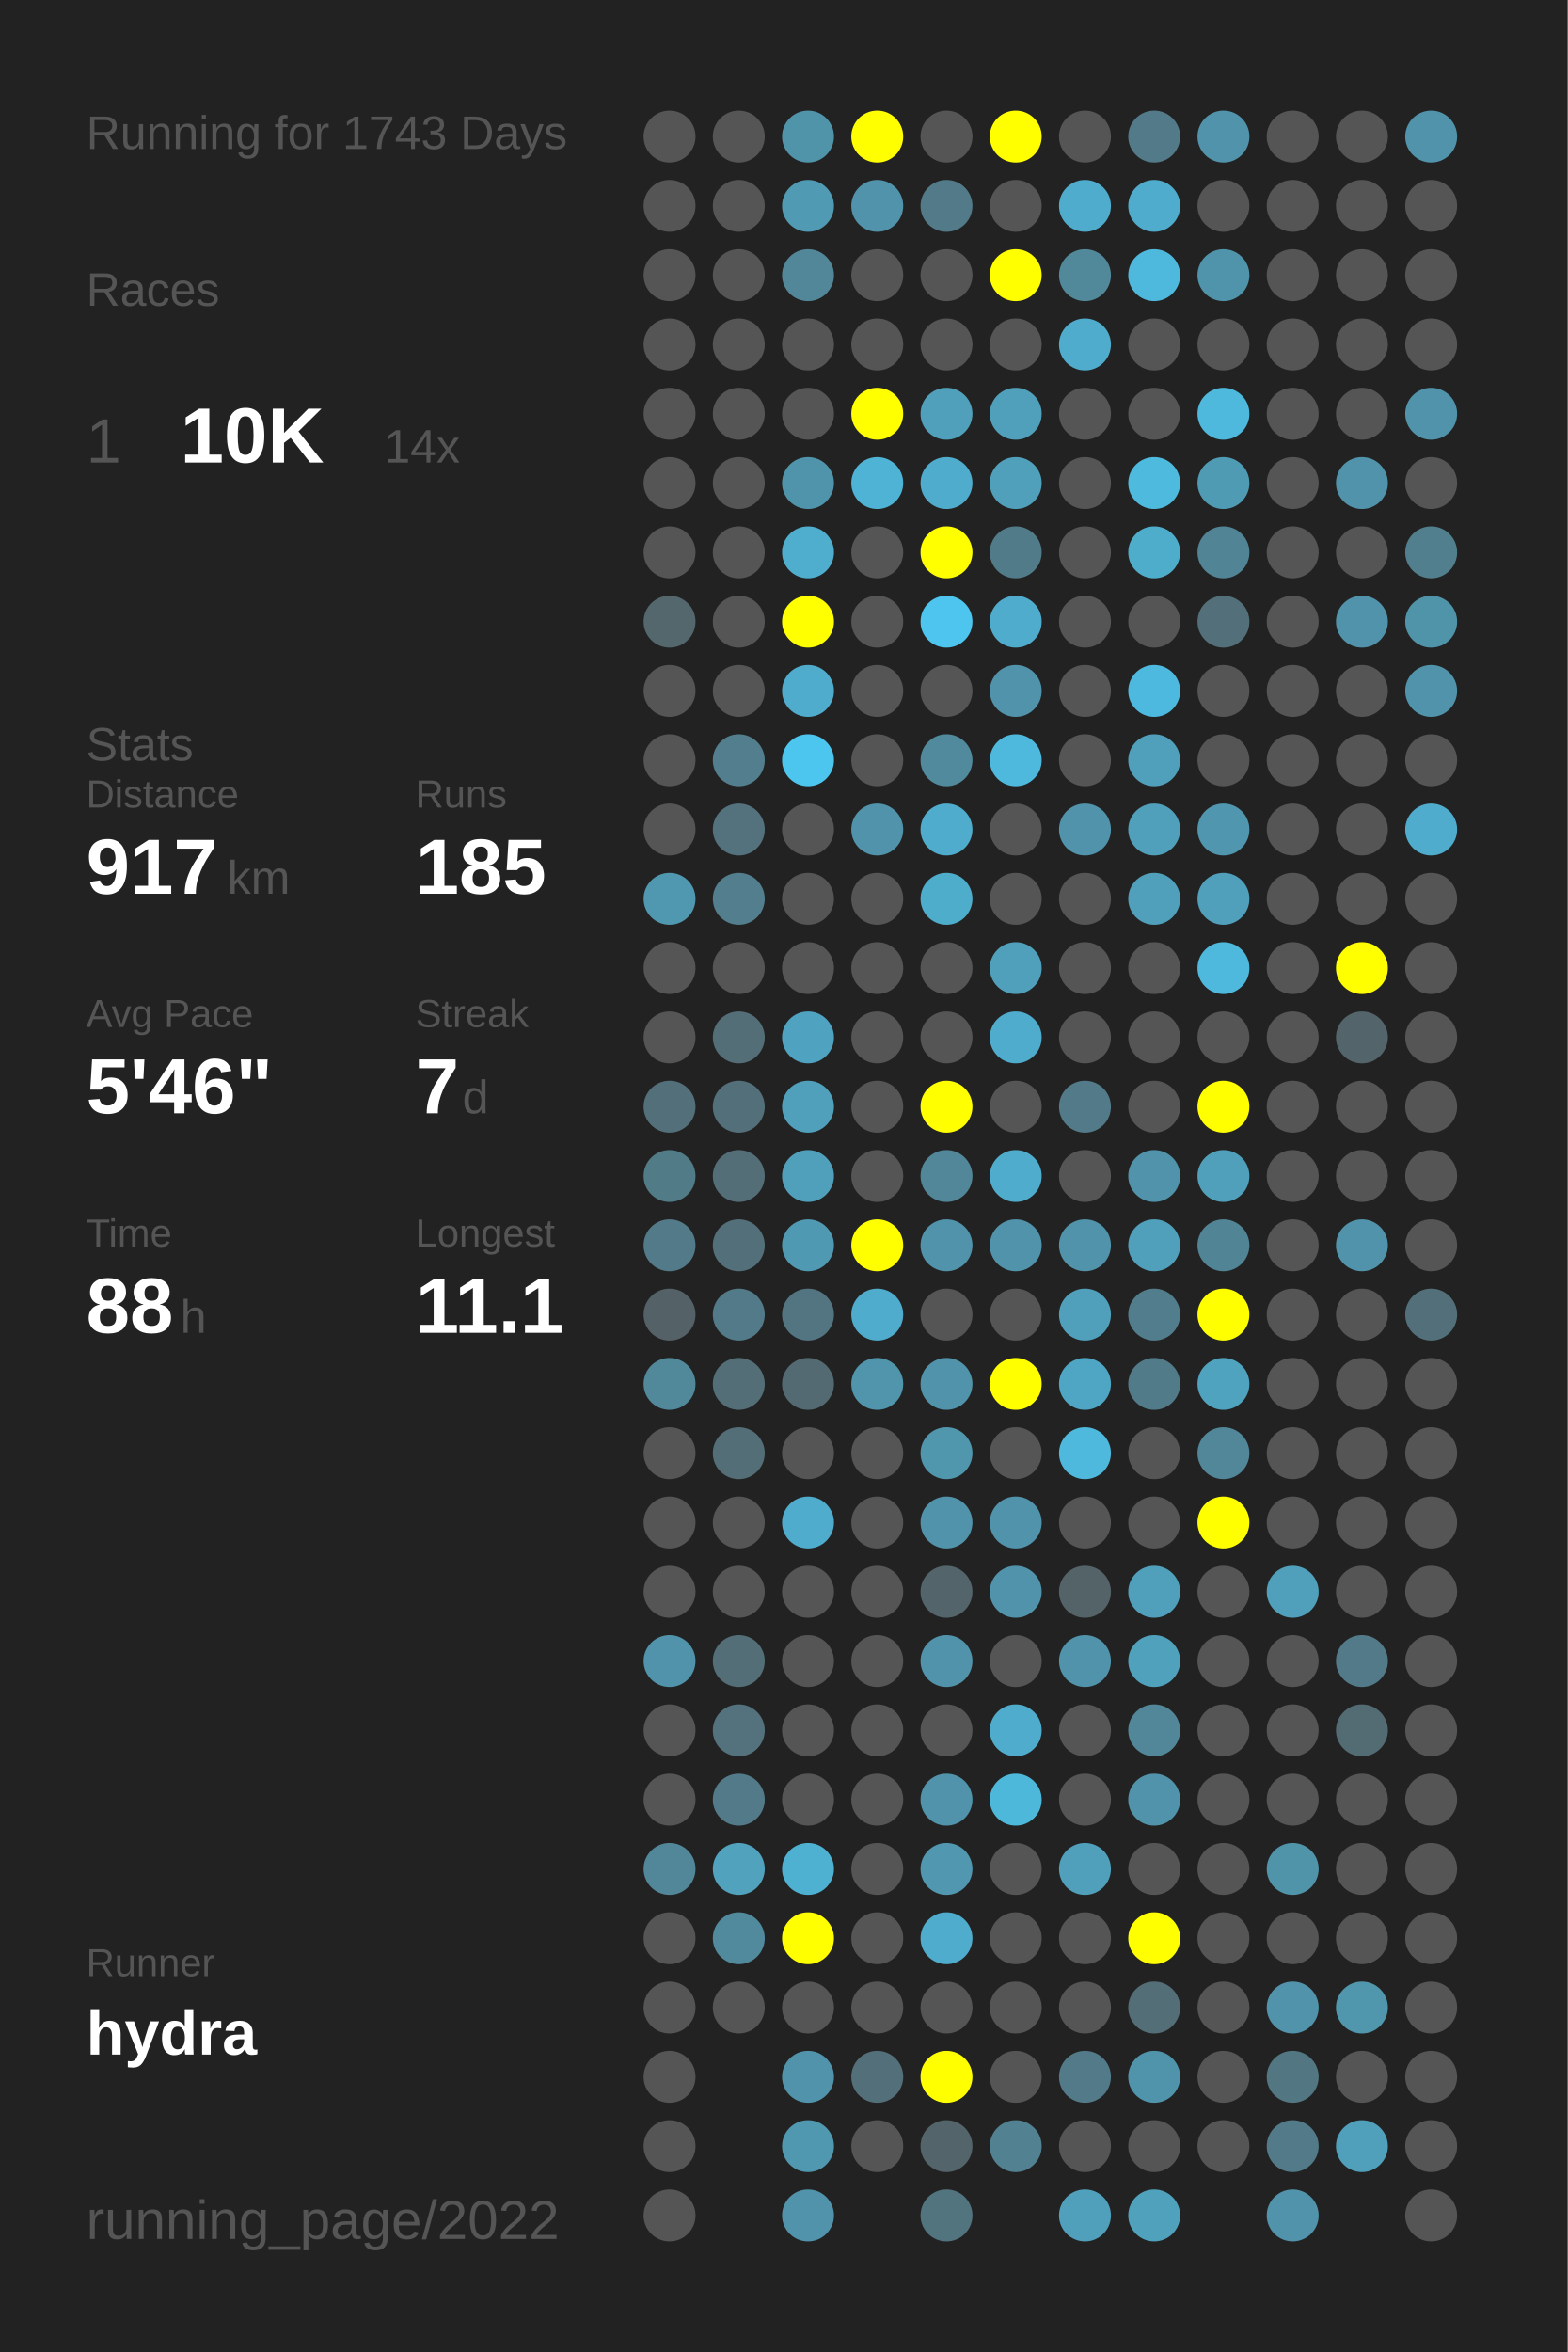
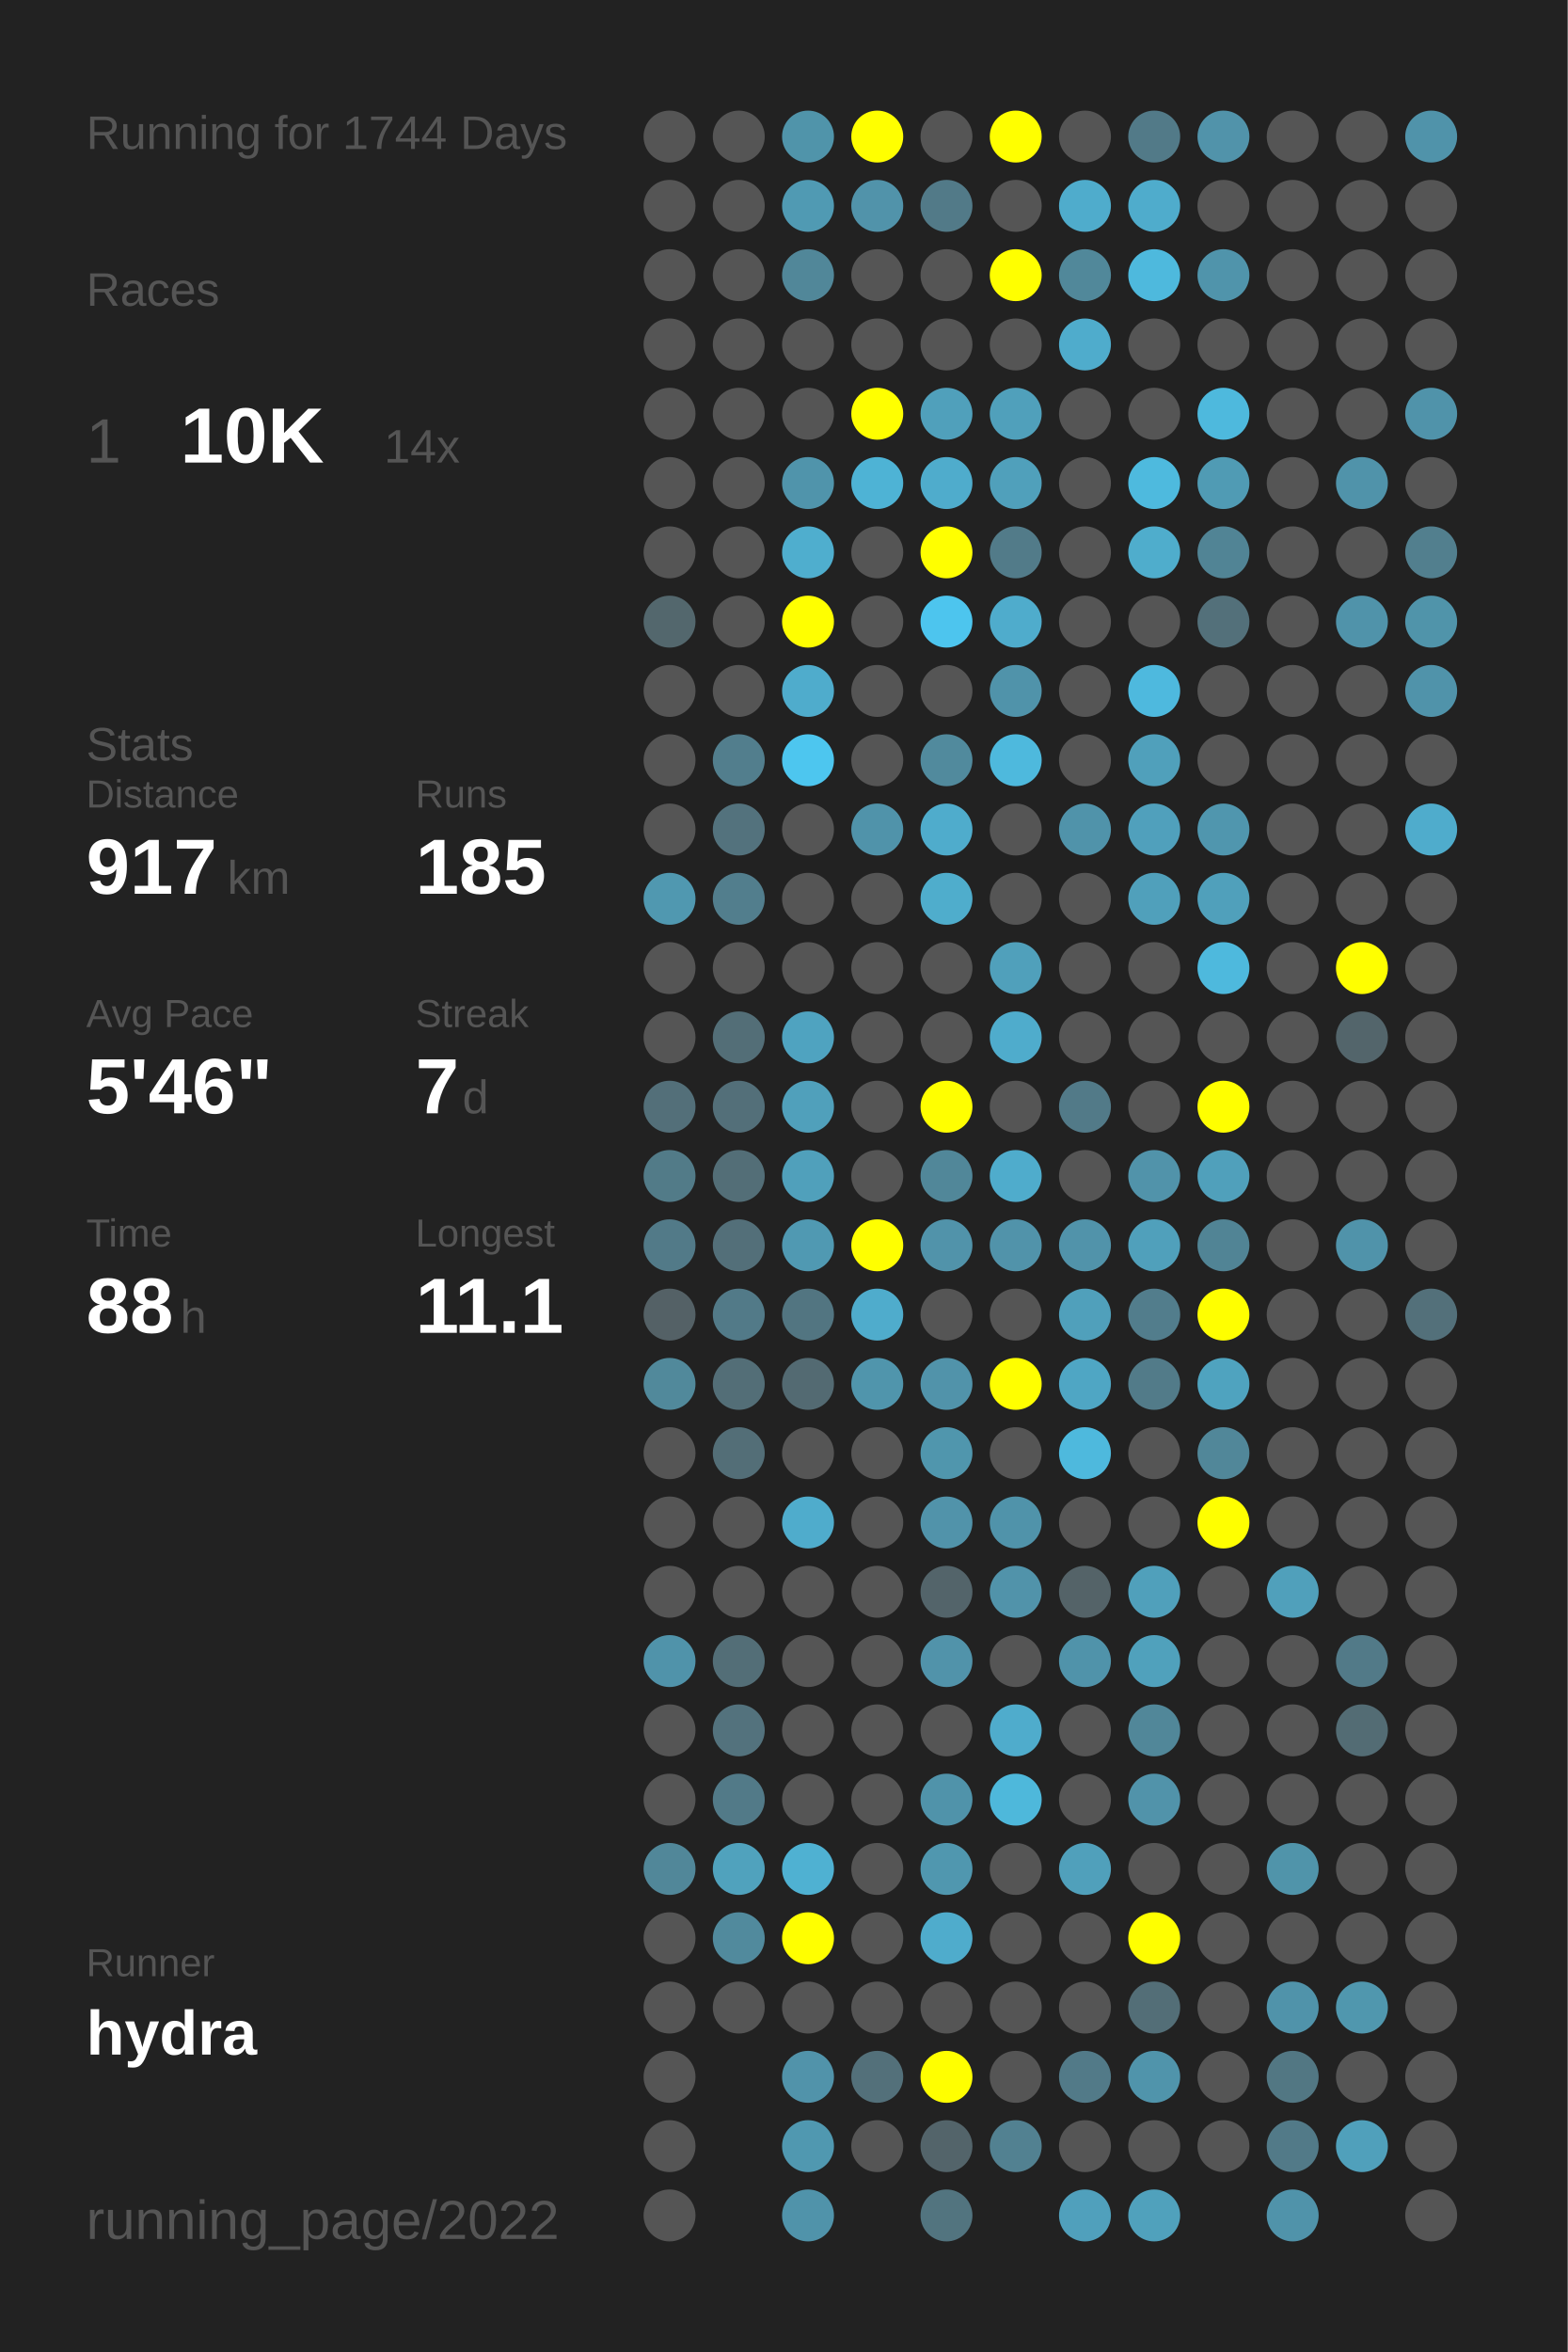
<svg xmlns="http://www.w3.org/2000/svg" baseProfile="full" height="300mm" version="1.1" viewBox="0,0,200,300" width="200mm">
  <defs />
  <rect fill="#222222" height="300" width="200" x="0" y="0" />
-   <text fill="#555555" style="font-size:6px; font-family:Arial;" x="11" y="19">Running for 1743 Days</text>
+   <text fill="#555555" style="font-size:6px; font-family:Arial;" x="11" y="19">Running for 1744 Days</text>
  <text fill="#555555" style="font-size:6px; font-family:Arial;" x="11" y="39">Races</text>
  <text fill="#555555" style="font-size:8px; font-family:Arial;" x="11" y="59">1</text>
  <text fill="#FFFFFF" style="font-size:10px; font-family:Arial; font-weight:bold;" x="23" y="59">10K</text>
  <text fill="#555555" style="font-size:6px; font-family:Arial;" x="49" y="59">14x</text>
  <text fill="#555555" style="font-size:6px; font-family:Arial;" x="11" y="97">Stats</text>
  <text fill="#555555" style="font-size:5px; font-family:Arial;" x="11" y="103">Distance</text>
  <text fill="#FFFFFF" style="font-size:10px; font-family:Arial; font-weight:bold;" x="11" y="114">917</text>
  <text fill="#555555" style="font-size:6px; font-family:Arial;" x="29" y="114">km</text>
  <text fill="#555555" style="font-size:5px; font-family:Arial;" x="53" y="103">Runs</text>
  <text fill="#FFFFFF" style="font-size:10px; font-family:Arial; font-weight:bold;" x="53" y="114">185</text>
  <text fill="#555555" style="font-size:5px; font-family:Arial;" x="11" y="131">Avg Pace</text>
  <text fill="#FFFFFF" style="font-size:10px; font-family:Arial; font-weight:bold;" x="11" y="142">5'46"</text>
  <text fill="#555555" style="font-size:5px; font-family:Arial;" x="53" y="131">Streak</text>
  <text fill="#FFFFFF" style="font-size:10px; font-family:Arial; font-weight:bold;" x="53" y="142">7</text>
  <text fill="#555555" style="font-size:6px; font-family:Arial;" x="59" y="142">d</text>
  <text fill="#555555" style="font-size:5px; font-family:Arial;" x="11" y="159">Time</text>
  <text fill="#FFFFFF" style="font-size:10px; font-family:Arial; font-weight:bold;" x="11" y="170">88</text>
  <text fill="#555555" style="font-size:6px; font-family:Arial;" x="23" y="170">h</text>
  <text fill="#555555" style="font-size:5px; font-family:Arial;" x="53" y="159">Longest</text>
  <text fill="#FFFFFF" style="font-size:10px; font-family:Arial; font-weight:bold;" x="53" y="170">11.1</text>
  <text fill="#555555" style="font-size:5px; font-family:Arial;" x="11" y="252.065">Runner</text>
  <text fill="#FFFFFF" style="font-size:8px; font-family:Arial; font-weight:bold;" x="11" y="262.065">hydra</text>
  <text fill="#555555" style="font-size:7px; font-family:Arial;" x="11" y="285.581">running_page/2022</text>
  <circle cx="85.417" cy="17.419" fill="#555555" r="3.312" />
  <circle cx="85.417" cy="26.258" fill="#555555" r="3.312" />
  <circle cx="85.417" cy="35.097" fill="#555555" r="3.312" />
  <circle cx="85.417" cy="43.935" fill="#555555" r="3.312" />
  <circle cx="85.417" cy="52.774" fill="#555555" r="3.312" />
  <circle cx="85.417" cy="61.613" fill="#555555" r="3.312" />
  <circle cx="85.417" cy="70.452" fill="#555555" r="3.312" />
  <circle cx="85.417" cy="79.29" fill="#53676d" r="3.312" />
  <circle cx="85.417" cy="88.129" fill="#555555" r="3.312" />
  <circle cx="85.417" cy="96.968" fill="#555555" r="3.312" />
  <circle cx="85.417" cy="105.806" fill="#555555" r="3.312" />
  <circle cx="85.417" cy="114.645" fill="#5098b0" r="3.312" />
  <circle cx="85.417" cy="123.484" fill="#555555" r="3.312" />
  <circle cx="85.417" cy="132.323" fill="#555555" r="3.312" />
  <circle cx="85.417" cy="141.161" fill="#536f79" r="3.312" />
  <circle cx="85.417" cy="150" fill="#527b88" r="3.312" />
  <circle cx="85.417" cy="158.839" fill="#527a88" r="3.312" />
  <circle cx="85.417" cy="167.677" fill="#546166" r="3.312" />
  <circle cx="85.417" cy="176.516" fill="#51899b" r="3.312" />
  <circle cx="85.417" cy="185.355" fill="#555555" r="3.312" />
  <circle cx="85.417" cy="194.194" fill="#555555" r="3.312" />
  <circle cx="85.417" cy="203.032" fill="#555555" r="3.312" />
  <circle cx="85.417" cy="211.871" fill="#5093aa" r="3.312" />
  <circle cx="85.417" cy="220.71" fill="#555555" r="3.312" />
  <circle cx="85.417" cy="229.548" fill="#555555" r="3.312" />
  <circle cx="85.417" cy="238.387" fill="#518799" r="3.312" />
  <circle cx="85.417" cy="247.226" fill="#555555" r="3.312" />
  <circle cx="85.417" cy="256.065" fill="#555555" r="3.312" />
  <circle cx="85.417" cy="264.903" fill="#555555" r="3.312" />
  <circle cx="85.417" cy="273.742" fill="#555555" r="3.312" />
  <circle cx="85.417" cy="282.581" fill="#555555" r="3.312" />
  <circle cx="94.25" cy="17.419" fill="#555555" r="3.312" />
  <circle cx="94.25" cy="26.258" fill="#555555" r="3.312" />
  <circle cx="94.25" cy="35.097" fill="#555555" r="3.312" />
  <circle cx="94.25" cy="43.935" fill="#555555" r="3.312" />
  <circle cx="94.25" cy="52.774" fill="#555555" r="3.312" />
  <circle cx="94.25" cy="61.613" fill="#555555" r="3.312" />
  <circle cx="94.25" cy="70.452" fill="#555555" r="3.312" />
  <circle cx="94.25" cy="79.29" fill="#555555" r="3.312" />
  <circle cx="94.25" cy="88.129" fill="#555555" r="3.312" />
  <circle cx="94.25" cy="96.968" fill="#527e8d" r="3.312" />
  <circle cx="94.25" cy="105.806" fill="#53727d" r="3.312" />
  <circle cx="94.25" cy="114.645" fill="#527e8d" r="3.312" />
  <circle cx="94.25" cy="123.484" fill="#555555" r="3.312" />
  <circle cx="94.25" cy="132.323" fill="#536e77" r="3.312" />
  <circle cx="94.25" cy="141.161" fill="#536f79" r="3.312" />
  <circle cx="94.25" cy="150" fill="#536e77" r="3.312" />
  <circle cx="94.25" cy="158.839" fill="#536f79" r="3.312" />
  <circle cx="94.25" cy="167.677" fill="#527a88" r="3.312" />
  <circle cx="94.25" cy="176.516" fill="#536e77" r="3.312" />
  <circle cx="94.25" cy="185.355" fill="#536e77" r="3.312" />
  <circle cx="94.25" cy="194.194" fill="#555555" r="3.312" />
  <circle cx="94.25" cy="203.032" fill="#555555" r="3.312" />
  <circle cx="94.25" cy="211.871" fill="#536e77" r="3.312" />
  <circle cx="94.25" cy="220.71" fill="#53727d" r="3.312" />
  <circle cx="94.25" cy="229.548" fill="#527a88" r="3.312" />
  <circle cx="94.25" cy="238.387" fill="#50a2bd" r="3.312" />
  <circle cx="94.25" cy="247.226" fill="#518a9d" r="3.312" />
  <circle cx="94.25" cy="256.065" fill="#555555" r="3.312" />
  <circle cx="103.083" cy="17.419" fill="#5094aa" r="3.312" />
  <circle cx="103.083" cy="26.258" fill="#509ab3" r="3.312" />
  <circle cx="103.083" cy="35.097" fill="#518799" r="3.312" />
  <circle cx="103.083" cy="43.935" fill="#555555" r="3.312" />
  <circle cx="103.083" cy="52.774" fill="#555555" r="3.312" />
  <circle cx="103.083" cy="61.613" fill="#5094ab" r="3.312" />
  <circle cx="103.083" cy="70.452" fill="#4faece" r="3.312" />
  <circle cx="103.083" cy="79.29" fill="#FFFF00" r="3.312" />
  <circle cx="103.083" cy="88.129" fill="#4faccc" r="3.312" />
  <circle cx="103.083" cy="96.968" fill="#4dc6ef" r="3.312" />
  <circle cx="103.083" cy="105.806" fill="#555555" r="3.312" />
  <circle cx="103.083" cy="114.645" fill="#555555" r="3.312" />
  <circle cx="103.083" cy="123.484" fill="#555555" r="3.312" />
  <circle cx="103.083" cy="132.323" fill="#4fa3c0" r="3.312" />
  <circle cx="103.083" cy="141.161" fill="#50a0bb" r="3.312" />
  <circle cx="103.083" cy="150" fill="#50a0bb" r="3.312" />
  <circle cx="103.083" cy="158.839" fill="#5099b2" r="3.312" />
  <circle cx="103.083" cy="167.677" fill="#527581" r="3.312" />
  <circle cx="103.083" cy="176.516" fill="#536a72" r="3.312" />
  <circle cx="103.083" cy="185.355" fill="#555555" r="3.312" />
  <circle cx="103.083" cy="194.194" fill="#4faccc" r="3.312" />
  <circle cx="103.083" cy="203.032" fill="#555555" r="3.312" />
  <circle cx="103.083" cy="211.871" fill="#555555" r="3.312" />
  <circle cx="103.083" cy="220.71" fill="#555555" r="3.312" />
  <circle cx="103.083" cy="229.548" fill="#555555" r="3.312" />
  <circle cx="103.083" cy="238.387" fill="#4fb1d2" r="3.312" />
  <circle cx="103.083" cy="247.226" fill="#FFFF00" r="3.312" />
  <circle cx="103.083" cy="256.065" fill="#555555" r="3.312" />
  <circle cx="103.083" cy="264.903" fill="#5193aa" r="3.312" />
  <circle cx="103.083" cy="273.742" fill="#5098b0" r="3.312" />
  <circle cx="103.083" cy="282.581" fill="#5093aa" r="3.312" />
  <circle cx="111.917" cy="17.419" fill="#FFFF00" r="3.312" />
  <circle cx="111.917" cy="26.258" fill="#5193aa" r="3.312" />
  <circle cx="111.917" cy="35.097" fill="#555555" r="3.312" />
  <circle cx="111.917" cy="43.935" fill="#555555" r="3.312" />
  <circle cx="111.917" cy="52.774" fill="#FFFF00" r="3.312" />
  <circle cx="111.917" cy="61.613" fill="#4eb3d5" r="3.312" />
  <circle cx="111.917" cy="70.452" fill="#555555" r="3.312" />
  <circle cx="111.917" cy="79.29" fill="#555555" r="3.312" />
  <circle cx="111.917" cy="88.129" fill="#555555" r="3.312" />
  <circle cx="111.917" cy="96.968" fill="#555555" r="3.312" />
  <circle cx="111.917" cy="105.806" fill="#5093aa" r="3.312" />
  <circle cx="111.917" cy="114.645" fill="#555555" r="3.312" />
  <circle cx="111.917" cy="123.484" fill="#555555" r="3.312" />
  <circle cx="111.917" cy="132.323" fill="#555555" r="3.312" />
  <circle cx="111.917" cy="141.161" fill="#555555" r="3.312" />
  <circle cx="111.917" cy="150" fill="#555555" r="3.312" />
  <circle cx="111.917" cy="158.839" fill="#FFFF00" r="3.312" />
  <circle cx="111.917" cy="167.677" fill="#4faccc" r="3.312" />
  <circle cx="111.917" cy="176.516" fill="#5095ac" r="3.312" />
  <circle cx="111.917" cy="185.355" fill="#555555" r="3.312" />
  <circle cx="111.917" cy="194.194" fill="#555555" r="3.312" />
  <circle cx="111.917" cy="203.032" fill="#555555" r="3.312" />
  <circle cx="111.917" cy="211.871" fill="#555555" r="3.312" />
  <circle cx="111.917" cy="220.71" fill="#555555" r="3.312" />
  <circle cx="111.917" cy="229.548" fill="#555555" r="3.312" />
  <circle cx="111.917" cy="238.387" fill="#555555" r="3.312" />
  <circle cx="111.917" cy="247.226" fill="#555555" r="3.312" />
  <circle cx="111.917" cy="256.065" fill="#555555" r="3.312" />
  <circle cx="111.917" cy="264.903" fill="#53707a" r="3.312" />
  <circle cx="111.917" cy="273.742" fill="#555555" r="3.312" />
  <circle cx="120.75" cy="17.419" fill="#555555" r="3.312" />
  <circle cx="120.75" cy="26.258" fill="#527a88" r="3.312" />
  <circle cx="120.75" cy="35.097" fill="#555555" r="3.312" />
  <circle cx="120.75" cy="43.935" fill="#555555" r="3.312" />
  <circle cx="120.75" cy="52.774" fill="#50a0bb" r="3.312" />
  <circle cx="120.75" cy="61.613" fill="#4faccc" r="3.312" />
  <circle cx="120.75" cy="70.452" fill="#FFFF00" r="3.312" />
  <circle cx="120.75" cy="79.29" fill="#4dc5ee" r="3.312" />
  <circle cx="120.75" cy="88.129" fill="#555555" r="3.312" />
  <circle cx="120.75" cy="96.968" fill="#518a9d" r="3.312" />
  <circle cx="120.75" cy="105.806" fill="#4faccc" r="3.312" />
  <circle cx="120.75" cy="114.645" fill="#4fadcc" r="3.312" />
  <circle cx="120.75" cy="123.484" fill="#555555" r="3.312" />
  <circle cx="120.75" cy="132.323" fill="#555555" r="3.312" />
  <circle cx="120.75" cy="141.161" fill="#FFFF00" r="3.312" />
  <circle cx="120.75" cy="150" fill="#518799" r="3.312" />
  <circle cx="120.75" cy="158.839" fill="#5193aa" r="3.312" />
  <circle cx="120.75" cy="167.677" fill="#555555" r="3.312" />
  <circle cx="120.75" cy="176.516" fill="#5193aa" r="3.312" />
  <circle cx="120.75" cy="185.355" fill="#5096ad" r="3.312" />
  <circle cx="120.75" cy="194.194" fill="#5193aa" r="3.312" />
  <circle cx="120.75" cy="203.032" fill="#53646a" r="3.312" />
  <circle cx="120.75" cy="211.871" fill="#5193aa" r="3.312" />
  <circle cx="120.75" cy="220.71" fill="#555555" r="3.312" />
  <circle cx="120.75" cy="229.548" fill="#5093aa" r="3.312" />
  <circle cx="120.75" cy="238.387" fill="#5097af" r="3.312" />
  <circle cx="120.75" cy="247.226" fill="#4faccc" r="3.312" />
  <circle cx="120.75" cy="256.065" fill="#555555" r="3.312" />
  <circle cx="120.75" cy="264.903" fill="#FFFF00" r="3.312" />
  <circle cx="120.75" cy="273.742" fill="#53646a" r="3.312" />
  <circle cx="120.75" cy="282.581" fill="#52747f" r="3.312" />
  <circle cx="129.583" cy="17.419" fill="#FFFF00" r="3.312" />
  <circle cx="129.583" cy="26.258" fill="#555555" r="3.312" />
  <circle cx="129.583" cy="35.097" fill="#FFFF00" r="3.312" />
  <circle cx="129.583" cy="43.935" fill="#555555" r="3.312" />
  <circle cx="129.583" cy="52.774" fill="#50a0bb" r="3.312" />
  <circle cx="129.583" cy="61.613" fill="#50a0bb" r="3.312" />
  <circle cx="129.583" cy="70.452" fill="#527b89" r="3.312" />
  <circle cx="129.583" cy="79.29" fill="#4faccc" r="3.312" />
  <circle cx="129.583" cy="88.129" fill="#5093aa" r="3.312" />
  <circle cx="129.583" cy="96.968" fill="#4eb9dd" r="3.312" />
  <circle cx="129.583" cy="105.806" fill="#555555" r="3.312" />
  <circle cx="129.583" cy="114.645" fill="#555555" r="3.312" />
  <circle cx="129.583" cy="123.484" fill="#50a0bb" r="3.312" />
  <circle cx="129.583" cy="132.323" fill="#4faccc" r="3.312" />
  <circle cx="129.583" cy="141.161" fill="#555555" r="3.312" />
  <circle cx="129.583" cy="150" fill="#4faccc" r="3.312" />
  <circle cx="129.583" cy="158.839" fill="#5193aa" r="3.312" />
  <circle cx="129.583" cy="167.677" fill="#555555" r="3.312" />
  <circle cx="129.583" cy="176.516" fill="#FFFF00" r="3.312" />
  <circle cx="129.583" cy="185.355" fill="#555555" r="3.312" />
  <circle cx="129.583" cy="194.194" fill="#5093aa" r="3.312" />
  <circle cx="129.583" cy="203.032" fill="#5193aa" r="3.312" />
  <circle cx="129.583" cy="211.871" fill="#555555" r="3.312" />
  <circle cx="129.583" cy="220.71" fill="#4faccc" r="3.312" />
  <circle cx="129.583" cy="229.548" fill="#4eb8db" r="3.312" />
  <circle cx="129.583" cy="238.387" fill="#555555" r="3.312" />
  <circle cx="129.583" cy="247.226" fill="#555555" r="3.312" />
  <circle cx="129.583" cy="256.065" fill="#555555" r="3.312" />
  <circle cx="129.583" cy="264.903" fill="#555555" r="3.312" />
  <circle cx="129.583" cy="273.742" fill="#528191" r="3.312" />
  <circle cx="138.417" cy="17.419" fill="#555555" r="3.312" />
  <circle cx="138.417" cy="26.258" fill="#4faccc" r="3.312" />
  <circle cx="138.417" cy="35.097" fill="#51889a" r="3.312" />
  <circle cx="138.417" cy="43.935" fill="#4faccc" r="3.312" />
  <circle cx="138.417" cy="52.774" fill="#555555" r="3.312" />
  <circle cx="138.417" cy="61.613" fill="#555555" r="3.312" />
  <circle cx="138.417" cy="70.452" fill="#555555" r="3.312" />
  <circle cx="138.417" cy="79.29" fill="#555555" r="3.312" />
  <circle cx="138.417" cy="88.129" fill="#555555" r="3.312" />
  <circle cx="138.417" cy="96.968" fill="#555555" r="3.312" />
  <circle cx="138.417" cy="105.806" fill="#5093aa" r="3.312" />
  <circle cx="138.417" cy="114.645" fill="#555555" r="3.312" />
  <circle cx="138.417" cy="123.484" fill="#555555" r="3.312" />
  <circle cx="138.417" cy="132.323" fill="#555555" r="3.312" />
  <circle cx="138.417" cy="141.161" fill="#527a88" r="3.312" />
  <circle cx="138.417" cy="150" fill="#555555" r="3.312" />
  <circle cx="138.417" cy="158.839" fill="#5193aa" r="3.312" />
  <circle cx="138.417" cy="167.677" fill="#50a0bb" r="3.312" />
  <circle cx="138.417" cy="176.516" fill="#4fa6c4" r="3.312" />
  <circle cx="138.417" cy="185.355" fill="#4eb9dd" r="3.312" />
  <circle cx="138.417" cy="194.194" fill="#555555" r="3.312" />
  <circle cx="138.417" cy="203.032" fill="#546368" r="3.312" />
  <circle cx="138.417" cy="211.871" fill="#5093aa" r="3.312" />
  <circle cx="138.417" cy="220.71" fill="#555555" r="3.312" />
  <circle cx="138.417" cy="229.548" fill="#555555" r="3.312" />
  <circle cx="138.417" cy="238.387" fill="#50a0bb" r="3.312" />
  <circle cx="138.417" cy="247.226" fill="#555555" r="3.312" />
  <circle cx="138.417" cy="256.065" fill="#555555" r="3.312" />
  <circle cx="138.417" cy="264.903" fill="#527a88" r="3.312" />
  <circle cx="138.417" cy="273.742" fill="#555555" r="3.312" />
  <circle cx="138.417" cy="282.581" fill="#50a0bc" r="3.312" />
  <circle cx="147.25" cy="17.419" fill="#527a88" r="3.312" />
  <circle cx="147.25" cy="26.258" fill="#4faccc" r="3.312" />
  <circle cx="147.25" cy="35.097" fill="#4eb9dd" r="3.312" />
  <circle cx="147.25" cy="43.935" fill="#555555" r="3.312" />
  <circle cx="147.25" cy="52.774" fill="#555555" r="3.312" />
  <circle cx="147.25" cy="61.613" fill="#4ebade" r="3.312" />
  <circle cx="147.25" cy="70.452" fill="#4fadcc" r="3.312" />
  <circle cx="147.25" cy="79.29" fill="#555555" r="3.312" />
  <circle cx="147.25" cy="88.129" fill="#4eb9de" r="3.312" />
  <circle cx="147.25" cy="96.968" fill="#50a0bb" r="3.312" />
  <circle cx="147.25" cy="105.806" fill="#50a0bc" r="3.312" />
  <circle cx="147.25" cy="114.645" fill="#50a0bb" r="3.312" />
  <circle cx="147.25" cy="123.484" fill="#555555" r="3.312" />
  <circle cx="147.25" cy="132.323" fill="#555555" r="3.312" />
  <circle cx="147.25" cy="141.161" fill="#555555" r="3.312" />
  <circle cx="147.25" cy="150" fill="#5193aa" r="3.312" />
  <circle cx="147.25" cy="158.839" fill="#50a0bb" r="3.312" />
  <circle cx="147.25" cy="167.677" fill="#527d8c" r="3.312" />
  <circle cx="147.25" cy="176.516" fill="#527b89" r="3.312" />
  <circle cx="147.25" cy="185.355" fill="#555555" r="3.312" />
  <circle cx="147.25" cy="194.194" fill="#555555" r="3.312" />
  <circle cx="147.25" cy="203.032" fill="#50a0bb" r="3.312" />
  <circle cx="147.25" cy="211.871" fill="#50a1bc" r="3.312" />
  <circle cx="147.25" cy="220.71" fill="#518799" r="3.312" />
  <circle cx="147.25" cy="229.548" fill="#5193aa" r="3.312" />
  <circle cx="147.25" cy="238.387" fill="#555555" r="3.312" />
  <circle cx="147.25" cy="247.226" fill="#FFFF00" r="3.312" />
  <circle cx="147.25" cy="256.065" fill="#536e77" r="3.312" />
  <circle cx="147.25" cy="264.903" fill="#5094ab" r="3.312" />
  <circle cx="147.25" cy="273.742" fill="#555555" r="3.312" />
  <circle cx="147.25" cy="282.581" fill="#50a1bc" r="3.312" />
  <circle cx="156.083" cy="17.419" fill="#5193aa" r="3.312" />
  <circle cx="156.083" cy="26.258" fill="#555555" r="3.312" />
  <circle cx="156.083" cy="35.097" fill="#5094ab" r="3.312" />
  <circle cx="156.083" cy="43.935" fill="#555555" r="3.312" />
  <circle cx="156.083" cy="52.774" fill="#4eb9dd" r="3.312" />
  <circle cx="156.083" cy="61.613" fill="#509bb4" r="3.312" />
  <circle cx="156.083" cy="70.452" fill="#518495" r="3.312" />
  <circle cx="156.083" cy="79.29" fill="#53707a" r="3.312" />
  <circle cx="156.083" cy="88.129" fill="#555555" r="3.312" />
  <circle cx="156.083" cy="96.968" fill="#555555" r="3.312" />
  <circle cx="156.083" cy="105.806" fill="#5096ae" r="3.312" />
  <circle cx="156.083" cy="114.645" fill="#50a0bb" r="3.312" />
  <circle cx="156.083" cy="123.484" fill="#4eb9dd" r="3.312" />
  <circle cx="156.083" cy="132.323" fill="#555555" r="3.312" />
  <circle cx="156.083" cy="141.161" fill="#FFFF00" r="3.312" />
  <circle cx="156.083" cy="150" fill="#50a0bb" r="3.312" />
  <circle cx="156.083" cy="158.839" fill="#518495" r="3.312" />
  <circle cx="156.083" cy="167.677" fill="#FFFF00" r="3.312" />
  <circle cx="156.083" cy="176.516" fill="#4fa3bf" r="3.312" />
  <circle cx="156.083" cy="185.355" fill="#518799" r="3.312" />
  <circle cx="156.083" cy="194.194" fill="#FFFF00" r="3.312" />
  <circle cx="156.083" cy="203.032" fill="#555555" r="3.312" />
  <circle cx="156.083" cy="211.871" fill="#555555" r="3.312" />
  <circle cx="156.083" cy="220.71" fill="#555555" r="3.312" />
  <circle cx="156.083" cy="229.548" fill="#555555" r="3.312" />
  <circle cx="156.083" cy="238.387" fill="#555555" r="3.312" />
  <circle cx="156.083" cy="247.226" fill="#555555" r="3.312" />
  <circle cx="156.083" cy="256.065" fill="#555555" r="3.312" />
  <circle cx="156.083" cy="264.903" fill="#555555" r="3.312" />
  <circle cx="156.083" cy="273.742" fill="#555555" r="3.312" />
  <circle cx="164.917" cy="17.419" fill="#555555" r="3.312" />
  <circle cx="164.917" cy="26.258" fill="#555555" r="3.312" />
  <circle cx="164.917" cy="35.097" fill="#555555" r="3.312" />
  <circle cx="164.917" cy="43.935" fill="#555555" r="3.312" />
  <circle cx="164.917" cy="52.774" fill="#555555" r="3.312" />
  <circle cx="164.917" cy="61.613" fill="#555555" r="3.312" />
  <circle cx="164.917" cy="70.452" fill="#555555" r="3.312" />
  <circle cx="164.917" cy="79.29" fill="#555555" r="3.312" />
  <circle cx="164.917" cy="88.129" fill="#555555" r="3.312" />
  <circle cx="164.917" cy="96.968" fill="#555555" r="3.312" />
  <circle cx="164.917" cy="105.806" fill="#555555" r="3.312" />
  <circle cx="164.917" cy="114.645" fill="#555555" r="3.312" />
  <circle cx="164.917" cy="123.484" fill="#555555" r="3.312" />
  <circle cx="164.917" cy="132.323" fill="#555555" r="3.312" />
  <circle cx="164.917" cy="141.161" fill="#555555" r="3.312" />
  <circle cx="164.917" cy="150" fill="#555555" r="3.312" />
  <circle cx="164.917" cy="158.839" fill="#555555" r="3.312" />
  <circle cx="164.917" cy="167.677" fill="#555555" r="3.312" />
  <circle cx="164.917" cy="176.516" fill="#555555" r="3.312" />
  <circle cx="164.917" cy="185.355" fill="#555555" r="3.312" />
  <circle cx="164.917" cy="194.194" fill="#555555" r="3.312" />
  <circle cx="164.917" cy="203.032" fill="#50a0bb" r="3.312" />
  <circle cx="164.917" cy="211.871" fill="#555555" r="3.312" />
  <circle cx="164.917" cy="220.71" fill="#555555" r="3.312" />
  <circle cx="164.917" cy="229.548" fill="#555555" r="3.312" />
  <circle cx="164.917" cy="238.387" fill="#5094aa" r="3.312" />
  <circle cx="164.917" cy="247.226" fill="#555555" r="3.312" />
  <circle cx="164.917" cy="256.065" fill="#5093aa" r="3.312" />
  <circle cx="164.917" cy="264.903" fill="#527783" r="3.312" />
  <circle cx="164.917" cy="273.742" fill="#527a88" r="3.312" />
  <circle cx="164.917" cy="282.581" fill="#5093aa" r="3.312" />
  <circle cx="173.75" cy="17.419" fill="#555555" r="3.312" />
  <circle cx="173.75" cy="26.258" fill="#555555" r="3.312" />
  <circle cx="173.75" cy="35.097" fill="#555555" r="3.312" />
  <circle cx="173.75" cy="43.935" fill="#555555" r="3.312" />
  <circle cx="173.75" cy="52.774" fill="#555555" r="3.312" />
  <circle cx="173.75" cy="61.613" fill="#5093aa" r="3.312" />
  <circle cx="173.75" cy="70.452" fill="#555555" r="3.312" />
  <circle cx="173.75" cy="79.29" fill="#5093aa" r="3.312" />
  <circle cx="173.75" cy="88.129" fill="#555555" r="3.312" />
  <circle cx="173.75" cy="96.968" fill="#555555" r="3.312" />
  <circle cx="173.75" cy="105.806" fill="#555555" r="3.312" />
  <circle cx="173.75" cy="114.645" fill="#555555" r="3.312" />
  <circle cx="173.75" cy="123.484" fill="#FFFF00" r="3.312" />
  <circle cx="173.75" cy="132.323" fill="#53656b" r="3.312" />
  <circle cx="173.75" cy="141.161" fill="#555555" r="3.312" />
  <circle cx="173.75" cy="150" fill="#555555" r="3.312" />
  <circle cx="173.75" cy="158.839" fill="#5093aa" r="3.312" />
  <circle cx="173.75" cy="167.677" fill="#555555" r="3.312" />
  <circle cx="173.75" cy="176.516" fill="#555555" r="3.312" />
  <circle cx="173.75" cy="185.355" fill="#555555" r="3.312" />
  <circle cx="173.75" cy="194.194" fill="#555555" r="3.312" />
  <circle cx="173.75" cy="203.032" fill="#555555" r="3.312" />
  <circle cx="173.75" cy="211.871" fill="#527a88" r="3.312" />
  <circle cx="173.75" cy="220.71" fill="#536c74" r="3.312" />
  <circle cx="173.75" cy="229.548" fill="#555555" r="3.312" />
  <circle cx="173.75" cy="238.387" fill="#555555" r="3.312" />
  <circle cx="173.75" cy="247.226" fill="#555555" r="3.312" />
  <circle cx="173.75" cy="256.065" fill="#5097ae" r="3.312" />
  <circle cx="173.75" cy="264.903" fill="#555555" r="3.312" />
  <circle cx="173.75" cy="273.742" fill="#50a0bb" r="3.312" />
  <circle cx="182.583" cy="17.419" fill="#5093aa" r="3.312" />
  <circle cx="182.583" cy="26.258" fill="#555555" r="3.312" />
  <circle cx="182.583" cy="35.097" fill="#555555" r="3.312" />
  <circle cx="182.583" cy="43.935" fill="#555555" r="3.312" />
  <circle cx="182.583" cy="52.774" fill="#5093aa" r="3.312" />
  <circle cx="182.583" cy="61.613" fill="#555555" r="3.312" />
  <circle cx="182.583" cy="70.452" fill="#527f8e" r="3.312" />
  <circle cx="182.583" cy="79.29" fill="#5094aa" r="3.312" />
  <circle cx="182.583" cy="88.129" fill="#5093aa" r="3.312" />
  <circle cx="182.583" cy="96.968" fill="#555555" r="3.312" />
  <circle cx="182.583" cy="105.806" fill="#4faccc" r="3.312" />
  <circle cx="182.583" cy="114.645" fill="#555555" r="3.312" />
  <circle cx="182.583" cy="123.484" fill="#555555" r="3.312" />
  <circle cx="182.583" cy="132.323" fill="#555555" r="3.312" />
  <circle cx="182.583" cy="141.161" fill="#555555" r="3.312" />
  <circle cx="182.583" cy="150" fill="#555555" r="3.312" />
  <circle cx="182.583" cy="158.839" fill="#555555" r="3.312" />
  <circle cx="182.583" cy="167.677" fill="#53707a" r="3.312" />
  <circle cx="182.583" cy="176.516" fill="#555555" r="3.312" />
  <circle cx="182.583" cy="185.355" fill="#555555" r="3.312" />
  <circle cx="182.583" cy="194.194" fill="#555555" r="3.312" />
  <circle cx="182.583" cy="203.032" fill="#555555" r="3.312" />
  <circle cx="182.583" cy="211.871" fill="#555555" r="3.312" />
  <circle cx="182.583" cy="220.71" fill="#555555" r="3.312" />
  <circle cx="182.583" cy="229.548" fill="#555555" r="3.312" />
  <circle cx="182.583" cy="238.387" fill="#555555" r="3.312" />
  <circle cx="182.583" cy="247.226" fill="#555555" r="3.312" />
  <circle cx="182.583" cy="256.065" fill="#555555" r="3.312" />
  <circle cx="182.583" cy="264.903" fill="#555555" r="3.312" />
  <circle cx="182.583" cy="273.742" fill="#555555" r="3.312" />
  <circle cx="182.583" cy="282.581" fill="#555555" r="3.312" />
</svg>
